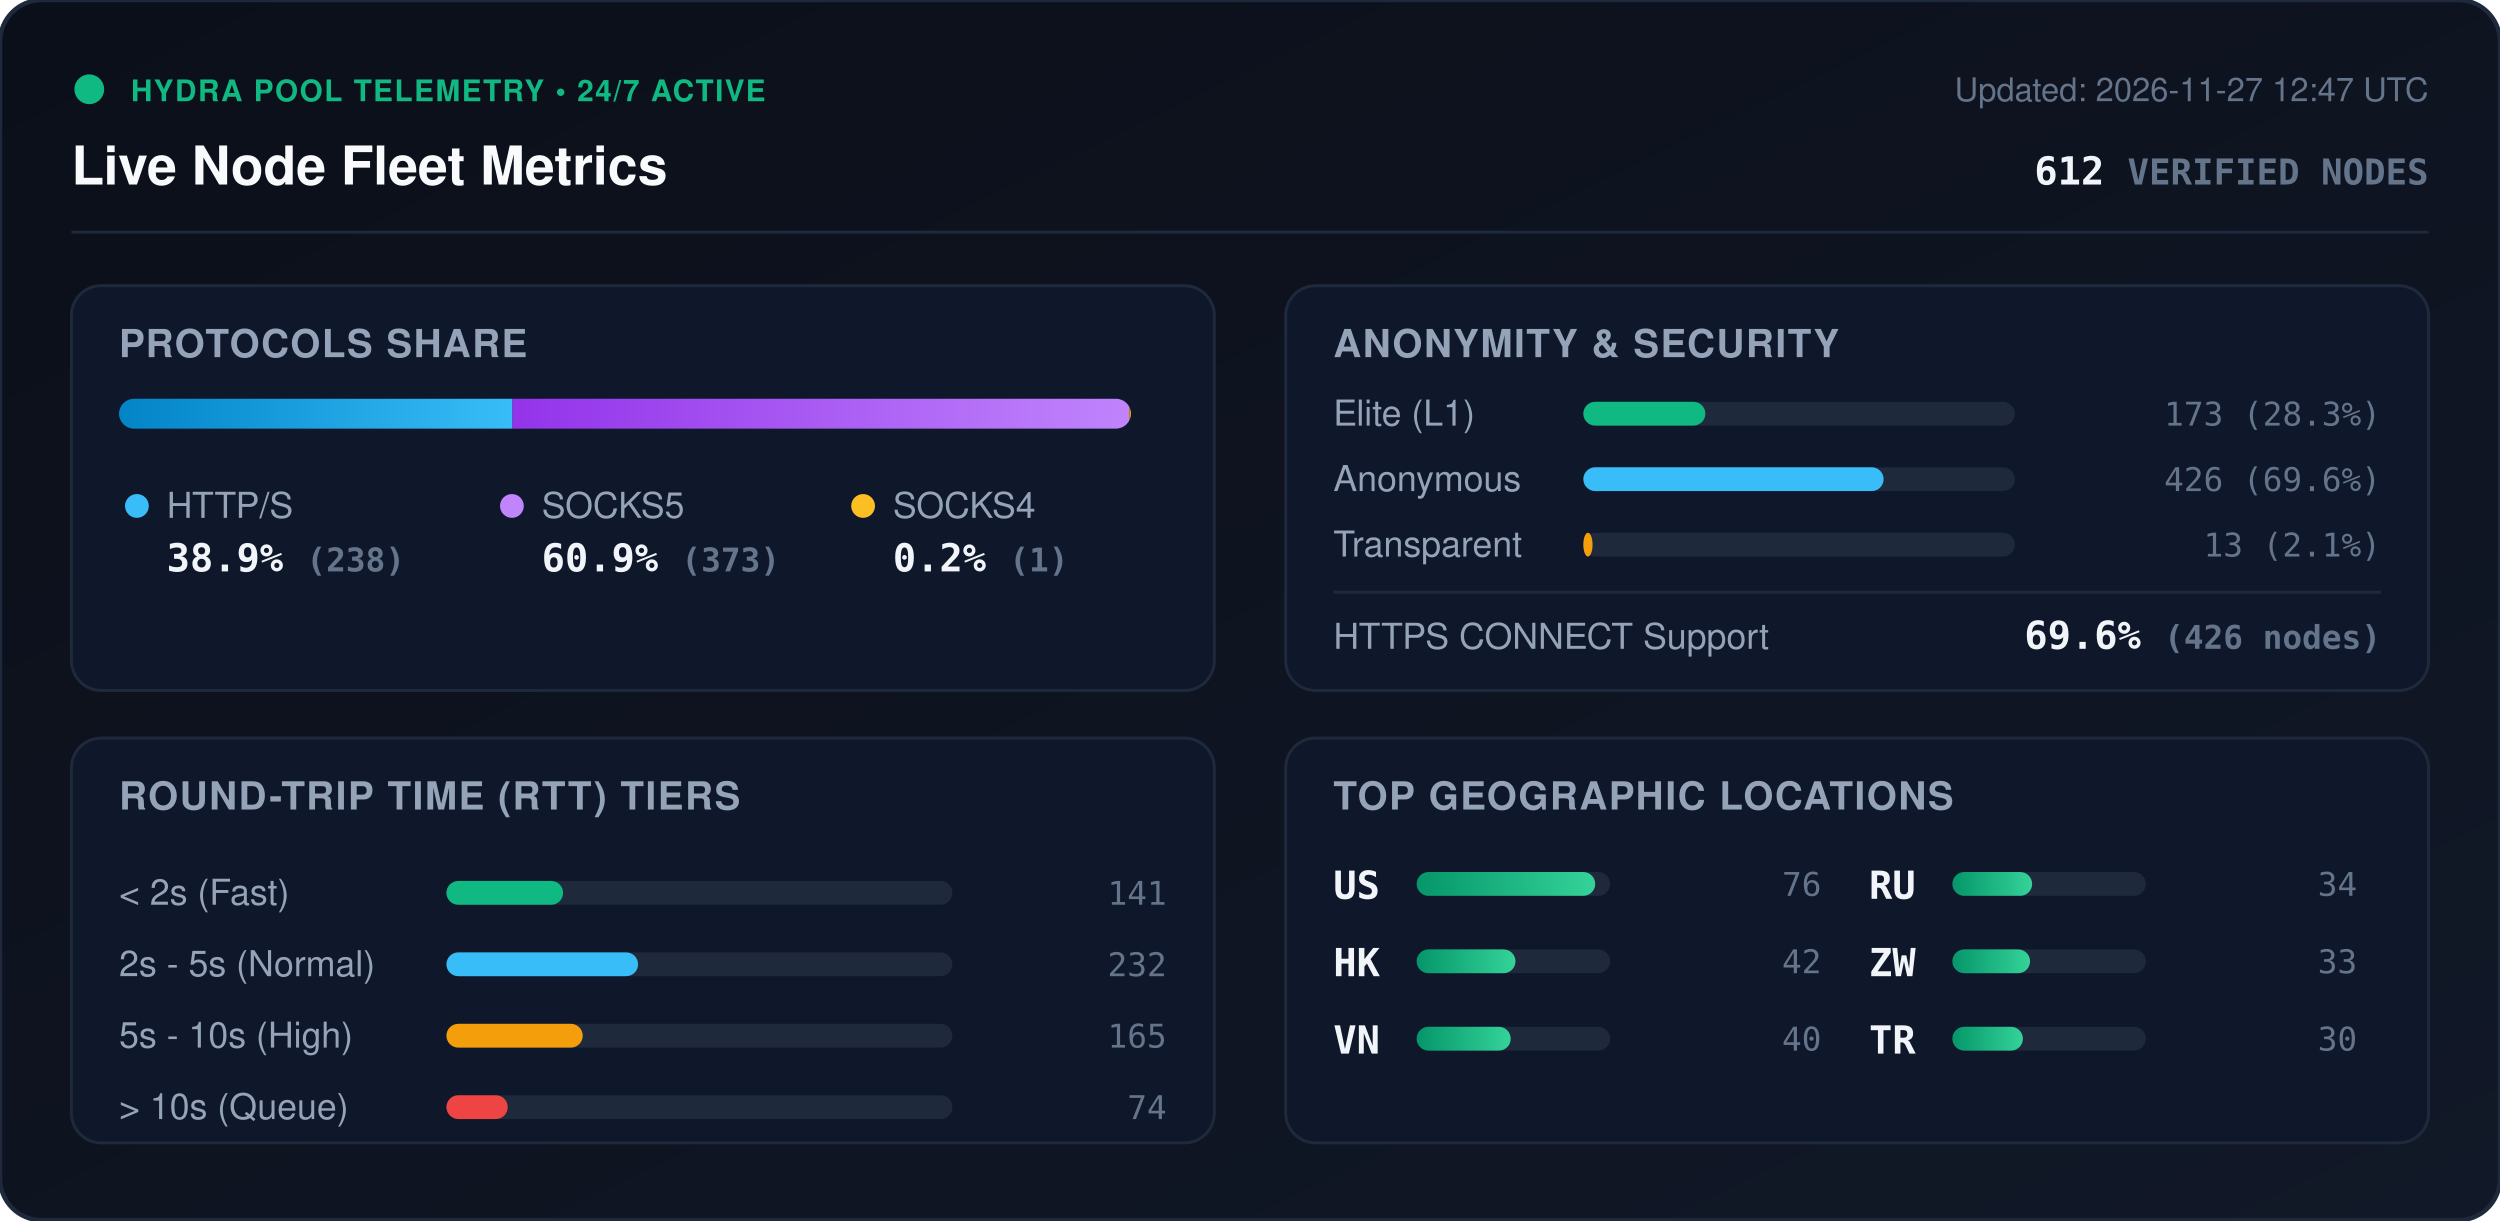
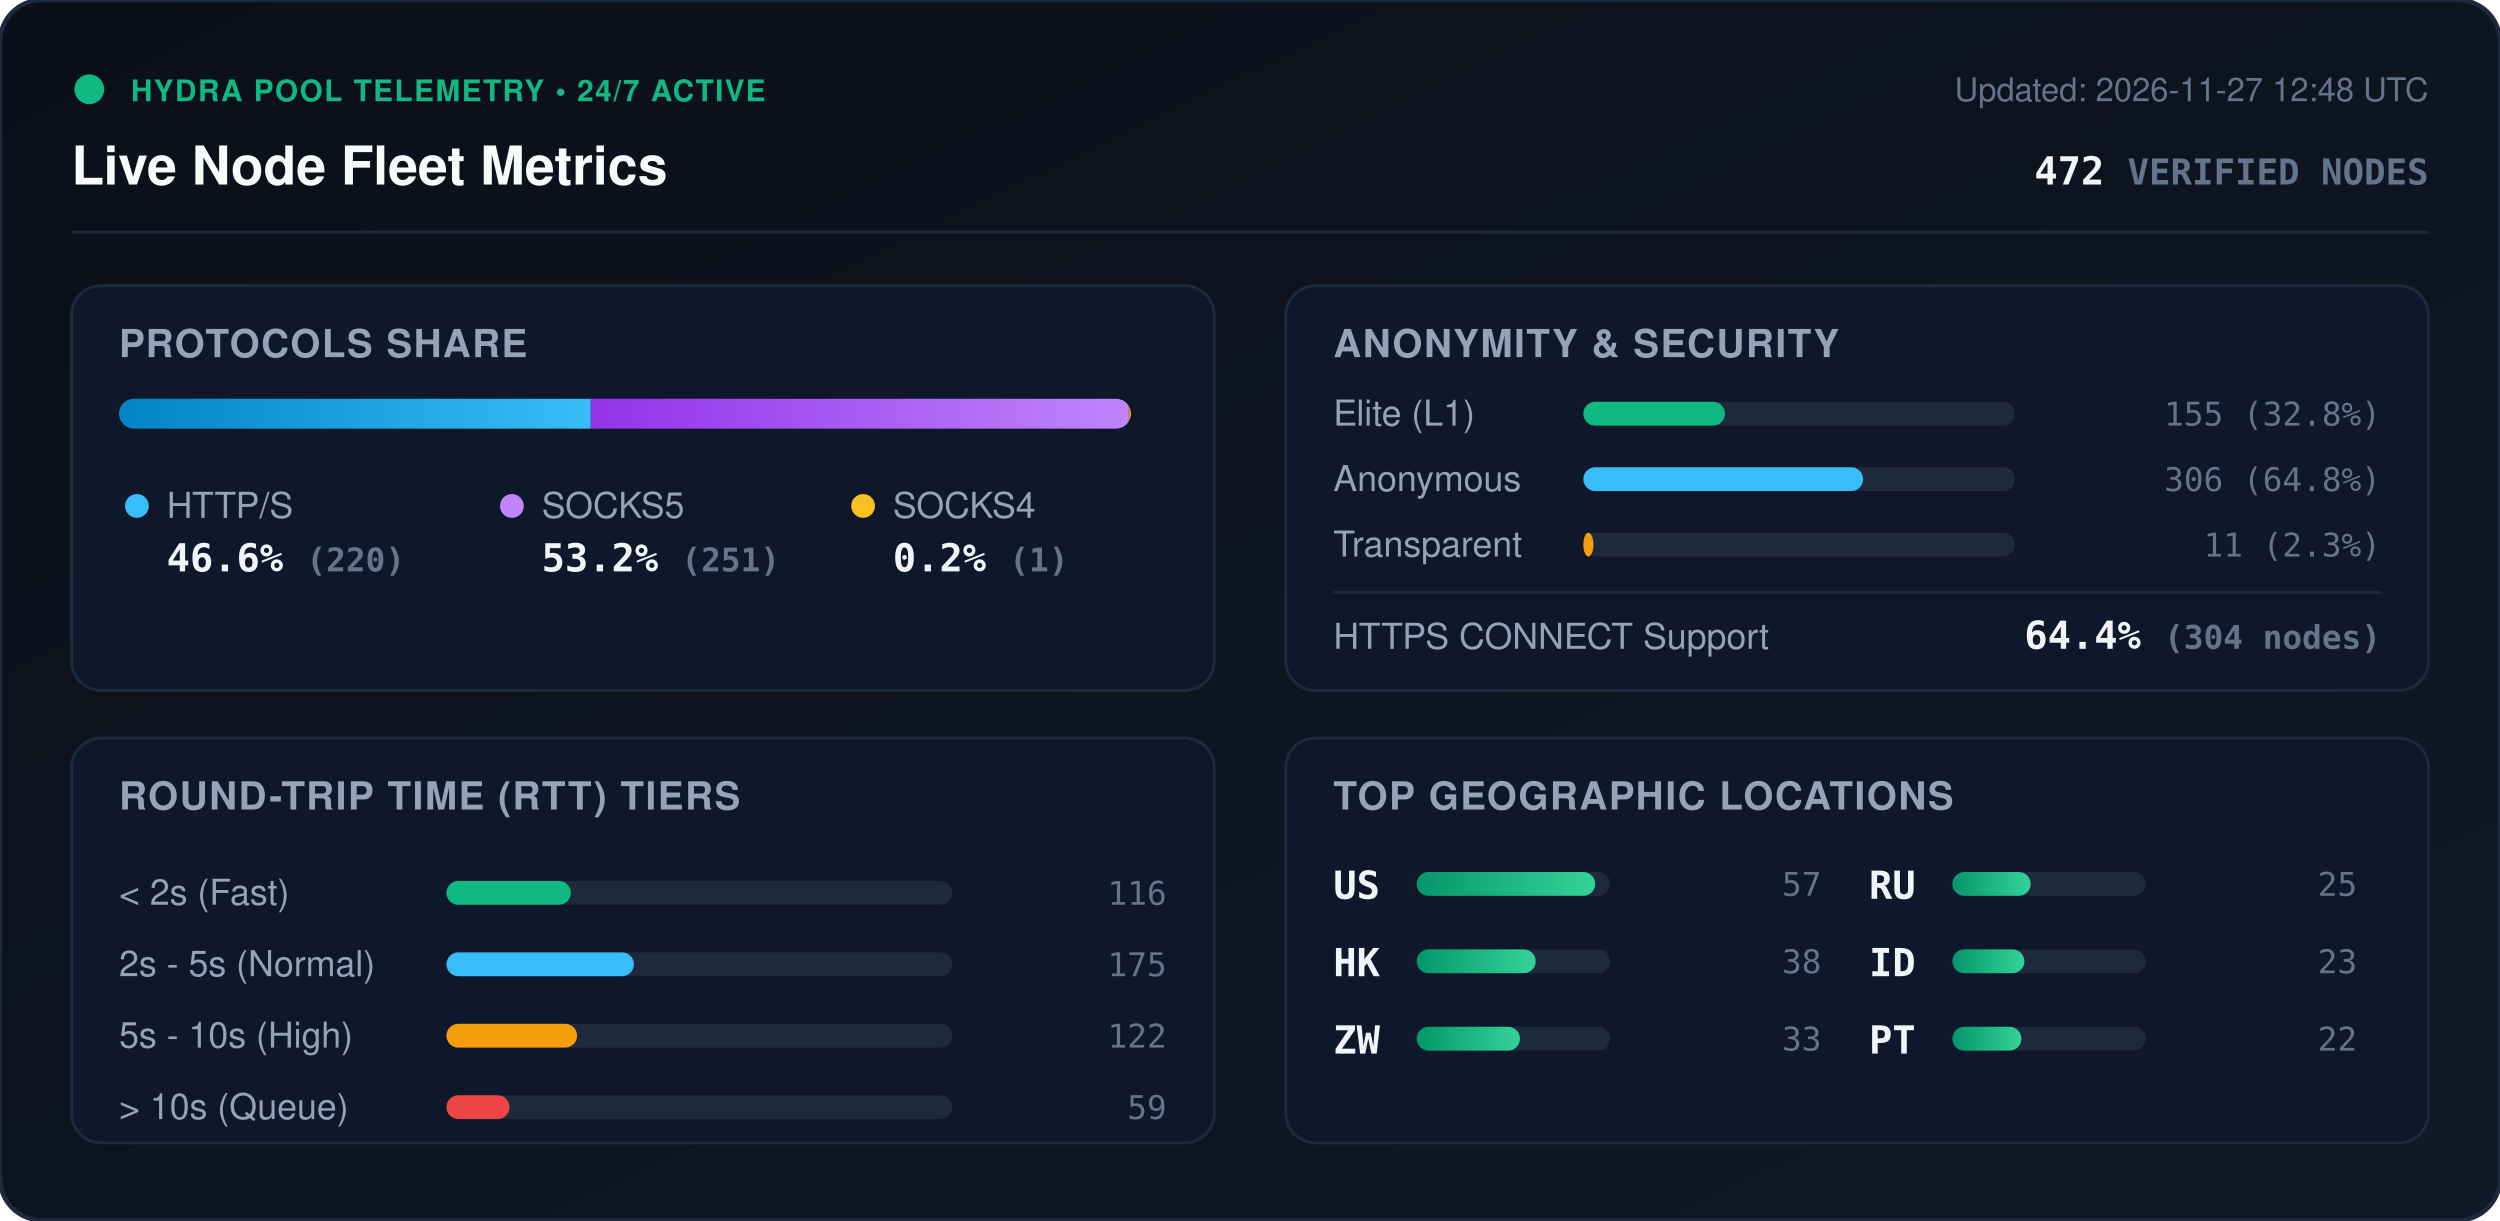
<svg xmlns="http://www.w3.org/2000/svg" viewBox="0 0 840 410" width="840" height="410" style="max-width: 100%; height: auto;">
  <defs>
    <linearGradient id="bg" x1="0%" y1="0%" x2="100%" y2="100%">
      <stop offset="0%" stop-color="#0b0f19" />
      <stop offset="100%" stop-color="#111827" />
    </linearGradient>
    <linearGradient id="bar-http" x1="0%" y1="0%" x2="100%" y2="0%">
      <stop offset="0%" stop-color="#0284c7" />
      <stop offset="100%" stop-color="#38bdf8" />
    </linearGradient>
    <linearGradient id="bar-socks5" x1="0%" y1="0%" x2="100%" y2="0%">
      <stop offset="0%" stop-color="#9333ea" />
      <stop offset="100%" stop-color="#c084fc" />
    </linearGradient>
    <linearGradient id="bar-socks4" x1="0%" y1="0%" x2="100%" y2="0%">
      <stop offset="0%" stop-color="#d97706" />
      <stop offset="100%" stop-color="#fbbf24" />
    </linearGradient>
    <linearGradient id="bar-green" x1="0%" y1="0%" x2="100%" y2="0%">
      <stop offset="0%" stop-color="#059669" />
      <stop offset="100%" stop-color="#34d399" />
    </linearGradient>
    <clipPath id="prog-track-clip">
      <rect width="340.0" height="10" rx="5" />
    </clipPath>
    <style>
      .title { font: 700 18px -apple-system, BlinkMacSystemFont, 'Segoe UI', Helvetica, Arial, sans-serif; fill: #f8fafc; }
      .sub { font: 500 11px -apple-system, BlinkMacSystemFont, 'Segoe UI', Helvetica, Arial, sans-serif; fill: #64748b; }
      .section-hdr { font: 600 13px -apple-system, BlinkMacSystemFont, 'Segoe UI', Helvetica, Arial, sans-serif; fill: #94a3b8; letter-spacing: 0.5px; }
      .metric-val { font: 700 13px -apple-system, BlinkMacSystemFont, 'Segoe UI', Helvetica, Arial, sans-serif; fill: #f1f5f9; }
      .metric-lbl { font: 500 12px -apple-system, BlinkMacSystemFont, 'Segoe UI', Helvetica, Arial, sans-serif; fill: #94a3b8; }
      .badge-txt { font: 700 10px -apple-system, BlinkMacSystemFont, 'Segoe UI', Helvetica, Arial, sans-serif; fill: #10b981; letter-spacing: 0.5px; }
      .mono { font-family: ui-monospace, SFMono-Regular, Menlo, Monaco, Consolas, monospace; }
      .pulse { animation: beacon 2s infinite ease-in-out; }
      @keyframes beacon { 0%, 100% { opacity: 1; } 50% { opacity: 0.35; } }
    </style>
  </defs>
  <rect width="840" height="410" rx="14" fill="url(#bg)" stroke="#1e293b" stroke-width="1.5" />
  <g transform="translate(24, 24)">
    <circle cx="6" cy="6" r="5" fill="#10b981" class="pulse" />
    <text x="20" y="10" class="badge-txt">HYDRA POOL TELEMETRY • 24/7 ACTIVE</text>
    <text x="0" y="38" class="title">Live Node Fleet Metrics</text>
-     <text x="792" y="10" text-anchor="end" class="sub">Updated: 2026-11-27 12:47 UTC</text>
-     <text x="792" y="38" text-anchor="end" class="metric-val mono" fill="#38bdf8">612 <tspan font-size="12" fill="#64748b">VERIFIED NODES</tspan>
+     <text x="792" y="10" text-anchor="end" class="sub">Updated: 2026-11-27 12:48 UTC</text>
+     <text x="792" y="38" text-anchor="end" class="metric-val mono" fill="#38bdf8">472 <tspan font-size="12" fill="#64748b">VERIFIED NODES</tspan>
    </text>
  </g>
  <line x1="24" y1="78" x2="816" y2="78" stroke="#1e293b" stroke-width="1" />
  <g transform="translate(24, 96)">
    <rect width="384" height="136" rx="10" fill="#0f172a" stroke="#1e293b" />
    <text x="16" y="24" class="section-hdr">PROTOCOLS SHARE</text>
    <g transform="translate(16, 38)">
      <rect width="340.0" height="10" rx="5" fill="#1e293b" />
      <g clip-path="url(#prog-track-clip)">
-         <rect x="0" width="132.2" height="10" fill="url(#bar-http)" />
-         <rect x="132.2" width="207.2" height="10" fill="url(#bar-socks5)" />
-         <rect x="339.4" width="0.6" height="10" fill="url(#bar-socks4)" />
+         <rect x="0" width="158.5" height="10" fill="url(#bar-http)" />
+         <rect x="158.5" width="180.8" height="10" fill="url(#bar-socks5)" />
+         <rect x="339.3" width="0.7" height="10" fill="url(#bar-socks4)" />
      </g>
    </g>
    <g transform="translate(16, 68)">
      <circle cx="6" cy="6" r="4" fill="#38bdf8" />
      <text x="16" y="10" class="metric-lbl">HTTP/S</text>
-       <text x="16" y="28" class="metric-val mono">38.9% <tspan font-size="11" fill="#64748b">(238)</tspan>
+       <text x="16" y="28" class="metric-val mono">46.6% <tspan font-size="11" fill="#64748b">(220)</tspan>
      </text>
      <circle cx="132" cy="6" r="4" fill="#c084fc" />
      <text x="142" y="10" class="metric-lbl">SOCKS5</text>
-       <text x="142" y="28" class="metric-val mono">60.9% <tspan font-size="11" fill="#64748b">(373)</tspan>
+       <text x="142" y="28" class="metric-val mono">53.2% <tspan font-size="11" fill="#64748b">(251)</tspan>
      </text>
      <circle cx="250" cy="6" r="4" fill="#fbbf24" />
      <text x="260" y="10" class="metric-lbl">SOCKS4</text>
      <text x="260" y="28" class="metric-val mono">0.2% <tspan font-size="11" fill="#64748b">(1)</tspan>
      </text>
    </g>
  </g>
  <g transform="translate(432, 96)">
    <rect width="384" height="136" rx="10" fill="#0f172a" stroke="#1e293b" />
    <text x="16" y="24" class="section-hdr">ANONYMITY &amp; SECURITY</text>
    <text x="16" y="47" class="metric-lbl">Elite (L1)</text>
    <rect x="100" y="39" width="145.0" height="8" rx="4" fill="#1e293b" />
-     <rect x="100" y="39" width="41.0" height="8" rx="4" fill="#10b981" />
-     <text x="368" y="47" text-anchor="end" class="mono sub" fill="#e2e8f0">173 (28.3%)</text>
+     <rect x="100" y="39" width="47.6" height="8" rx="4" fill="#10b981" />
+     <text x="368" y="47" text-anchor="end" class="mono sub" fill="#e2e8f0">155 (32.8%)</text>
    <text x="16" y="69" class="metric-lbl">Anonymous</text>
    <rect x="100" y="61" width="145.0" height="8" rx="4" fill="#1e293b" />
-     <rect x="100" y="61" width="100.9" height="8" rx="4" fill="#38bdf8" />
-     <text x="368" y="69" text-anchor="end" class="mono sub" fill="#e2e8f0">426 (69.6%)</text>
+     <rect x="100" y="61" width="94.0" height="8" rx="4" fill="#38bdf8" />
+     <text x="368" y="69" text-anchor="end" class="mono sub" fill="#e2e8f0">306 (64.8%)</text>
    <text x="16" y="91" class="metric-lbl">Transparent</text>
    <rect x="100" y="83" width="145.0" height="8" rx="4" fill="#1e293b" />
-     <rect x="100" y="83" width="3.1" height="8" rx="4" fill="#f59e0b" />
-     <text x="368" y="91" text-anchor="end" class="mono sub" fill="#e2e8f0">13 (2.1%)</text>
+     <rect x="100" y="83" width="3.4" height="8" rx="4" fill="#f59e0b" />
+     <text x="368" y="91" text-anchor="end" class="mono sub" fill="#e2e8f0">11 (2.3%)</text>
    <line x1="16" y1="103" x2="368" y2="103" stroke="#1e293b" stroke-width="1" />
    <text x="16" y="122" class="metric-lbl">HTTPS CONNECT Support</text>
-     <text x="368" y="122" text-anchor="end" class="metric-val mono" fill="#34d399">69.6% <tspan font-size="11" fill="#64748b">(426 nodes)</tspan>
+     <text x="368" y="122" text-anchor="end" class="metric-val mono" fill="#34d399">64.4% <tspan font-size="11" fill="#64748b">(304 nodes)</tspan>
    </text>
  </g>
  <g transform="translate(24, 248)">
    <rect width="384" height="136" rx="10" fill="#0f172a" stroke="#1e293b" />
    <text x="16" y="24" class="section-hdr">ROUND-TRIP TIME (RTT) TIERS</text>
    <g transform="translate(16, 42)">
      <text x="0" y="14" class="metric-lbl">&lt; 2s (Fast)</text>
      <rect x="110" y="6" width="170" height="8" rx="4" fill="#1e293b" />
-       <rect x="110" y="6" width="39.2" height="8" rx="4" fill="#10b981" />
-       <text x="352" y="14" text-anchor="end" class="mono sub">141</text>
+       <rect x="110" y="6" width="41.8" height="8" rx="4" fill="#10b981" />
+       <text x="352" y="14" text-anchor="end" class="mono sub">116</text>
      <text x="0" y="38" class="metric-lbl">2s - 5s (Normal)</text>
      <rect x="110" y="30" width="170" height="8" rx="4" fill="#1e293b" />
-       <rect x="110" y="30" width="64.4" height="8" rx="4" fill="#38bdf8" />
-       <text x="352" y="38" text-anchor="end" class="mono sub">232</text>
+       <rect x="110" y="30" width="63.0" height="8" rx="4" fill="#38bdf8" />
+       <text x="352" y="38" text-anchor="end" class="mono sub">175</text>
      <text x="0" y="62" class="metric-lbl">5s - 10s (High)</text>
      <rect x="110" y="54" width="170" height="8" rx="4" fill="#1e293b" />
-       <rect x="110" y="54" width="45.8" height="8" rx="4" fill="#f59e0b" />
-       <text x="352" y="62" text-anchor="end" class="mono sub">165</text>
+       <rect x="110" y="54" width="43.9" height="8" rx="4" fill="#f59e0b" />
+       <text x="352" y="62" text-anchor="end" class="mono sub">122</text>
      <text x="0" y="86" class="metric-lbl">&gt; 10s (Queue)</text>
      <rect x="110" y="78" width="170" height="8" rx="4" fill="#1e293b" />
-       <rect x="110" y="78" width="20.6" height="8" rx="4" fill="#ef4444" />
-       <text x="352" y="86" text-anchor="end" class="mono sub">74</text>
+       <rect x="110" y="78" width="21.2" height="8" rx="4" fill="#ef4444" />
+       <text x="352" y="86" text-anchor="end" class="mono sub">59</text>
    </g>
  </g>
  <g transform="translate(432, 248)">
    <rect width="384" height="136" rx="10" fill="#0f172a" stroke="#1e293b" />
    <text x="16" y="24" class="section-hdr">TOP GEOGRAPHIC LOCATIONS</text>
    <g transform="translate(16, 42)">
      <g transform="translate(0, 0)">
        <text x="0" y="12" class="mono metric-val" font-size="12">US</text>
        <rect x="28" y="3" width="65" height="8" rx="4" fill="#1e293b" />
        <rect x="28" y="3" width="60.0" height="8" rx="4" fill="url(#bar-green)" />
-         <text x="164" y="11" text-anchor="end" class="mono sub">76</text>
+         <text x="164" y="11" text-anchor="end" class="mono sub">57</text>
      </g>
      <g transform="translate(0, 26)">
        <text x="0" y="12" class="mono metric-val" font-size="12">HK</text>
        <rect x="28" y="3" width="65" height="8" rx="4" fill="#1e293b" />
-         <rect x="28" y="3" width="33.2" height="8" rx="4" fill="url(#bar-green)" />
-         <text x="164" y="11" text-anchor="end" class="mono sub">42</text>
+         <rect x="28" y="3" width="40.0" height="8" rx="4" fill="url(#bar-green)" />
+         <text x="164" y="11" text-anchor="end" class="mono sub">38</text>
      </g>
      <g transform="translate(0, 52)">
-         <text x="0" y="12" class="mono metric-val" font-size="12">VN</text>
+         <text x="0" y="12" class="mono metric-val" font-size="12">ZW</text>
        <rect x="28" y="3" width="65" height="8" rx="4" fill="#1e293b" />
-         <rect x="28" y="3" width="31.6" height="8" rx="4" fill="url(#bar-green)" />
-         <text x="164" y="11" text-anchor="end" class="mono sub">40</text>
+         <rect x="28" y="3" width="34.7" height="8" rx="4" fill="url(#bar-green)" />
+         <text x="164" y="11" text-anchor="end" class="mono sub">33</text>
      </g>
      <g transform="translate(180, 0)">
        <text x="0" y="12" class="mono metric-val" font-size="12">RU</text>
        <rect x="28" y="3" width="65" height="8" rx="4" fill="#1e293b" />
-         <rect x="28" y="3" width="26.8" height="8" rx="4" fill="url(#bar-green)" />
-         <text x="164" y="11" text-anchor="end" class="mono sub">34</text>
+         <rect x="28" y="3" width="26.3" height="8" rx="4" fill="url(#bar-green)" />
+         <text x="164" y="11" text-anchor="end" class="mono sub">25</text>
      </g>
      <g transform="translate(180, 26)">
-         <text x="0" y="12" class="mono metric-val" font-size="12">ZW</text>
+         <text x="0" y="12" class="mono metric-val" font-size="12">ID</text>
        <rect x="28" y="3" width="65" height="8" rx="4" fill="#1e293b" />
-         <rect x="28" y="3" width="26.1" height="8" rx="4" fill="url(#bar-green)" />
-         <text x="164" y="11" text-anchor="end" class="mono sub">33</text>
+         <rect x="28" y="3" width="24.2" height="8" rx="4" fill="url(#bar-green)" />
+         <text x="164" y="11" text-anchor="end" class="mono sub">23</text>
      </g>
      <g transform="translate(180, 52)">
-         <text x="0" y="12" class="mono metric-val" font-size="12">TR</text>
+         <text x="0" y="12" class="mono metric-val" font-size="12">PT</text>
        <rect x="28" y="3" width="65" height="8" rx="4" fill="#1e293b" />
-         <rect x="28" y="3" width="23.7" height="8" rx="4" fill="url(#bar-green)" />
-         <text x="164" y="11" text-anchor="end" class="mono sub">30</text>
+         <rect x="28" y="3" width="23.2" height="8" rx="4" fill="url(#bar-green)" />
+         <text x="164" y="11" text-anchor="end" class="mono sub">22</text>
      </g>
    </g>
  </g>
</svg>
